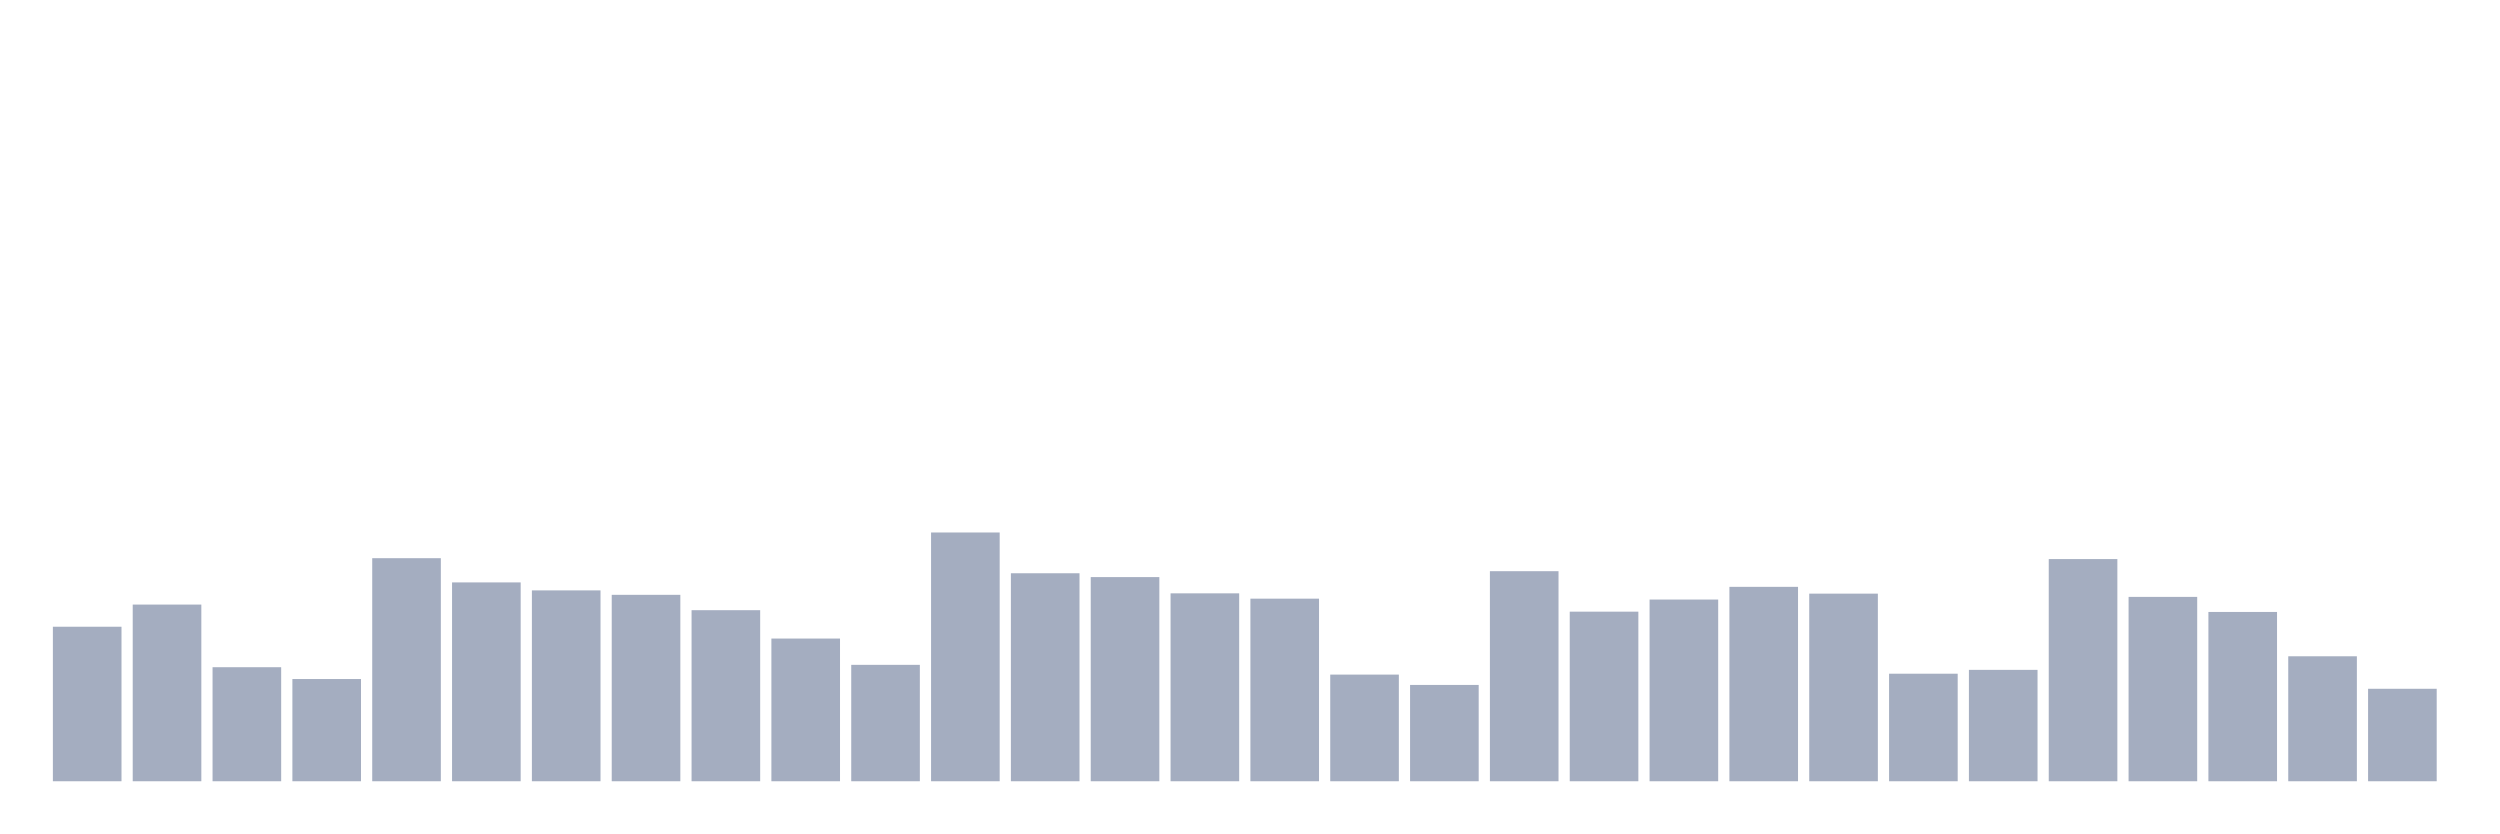
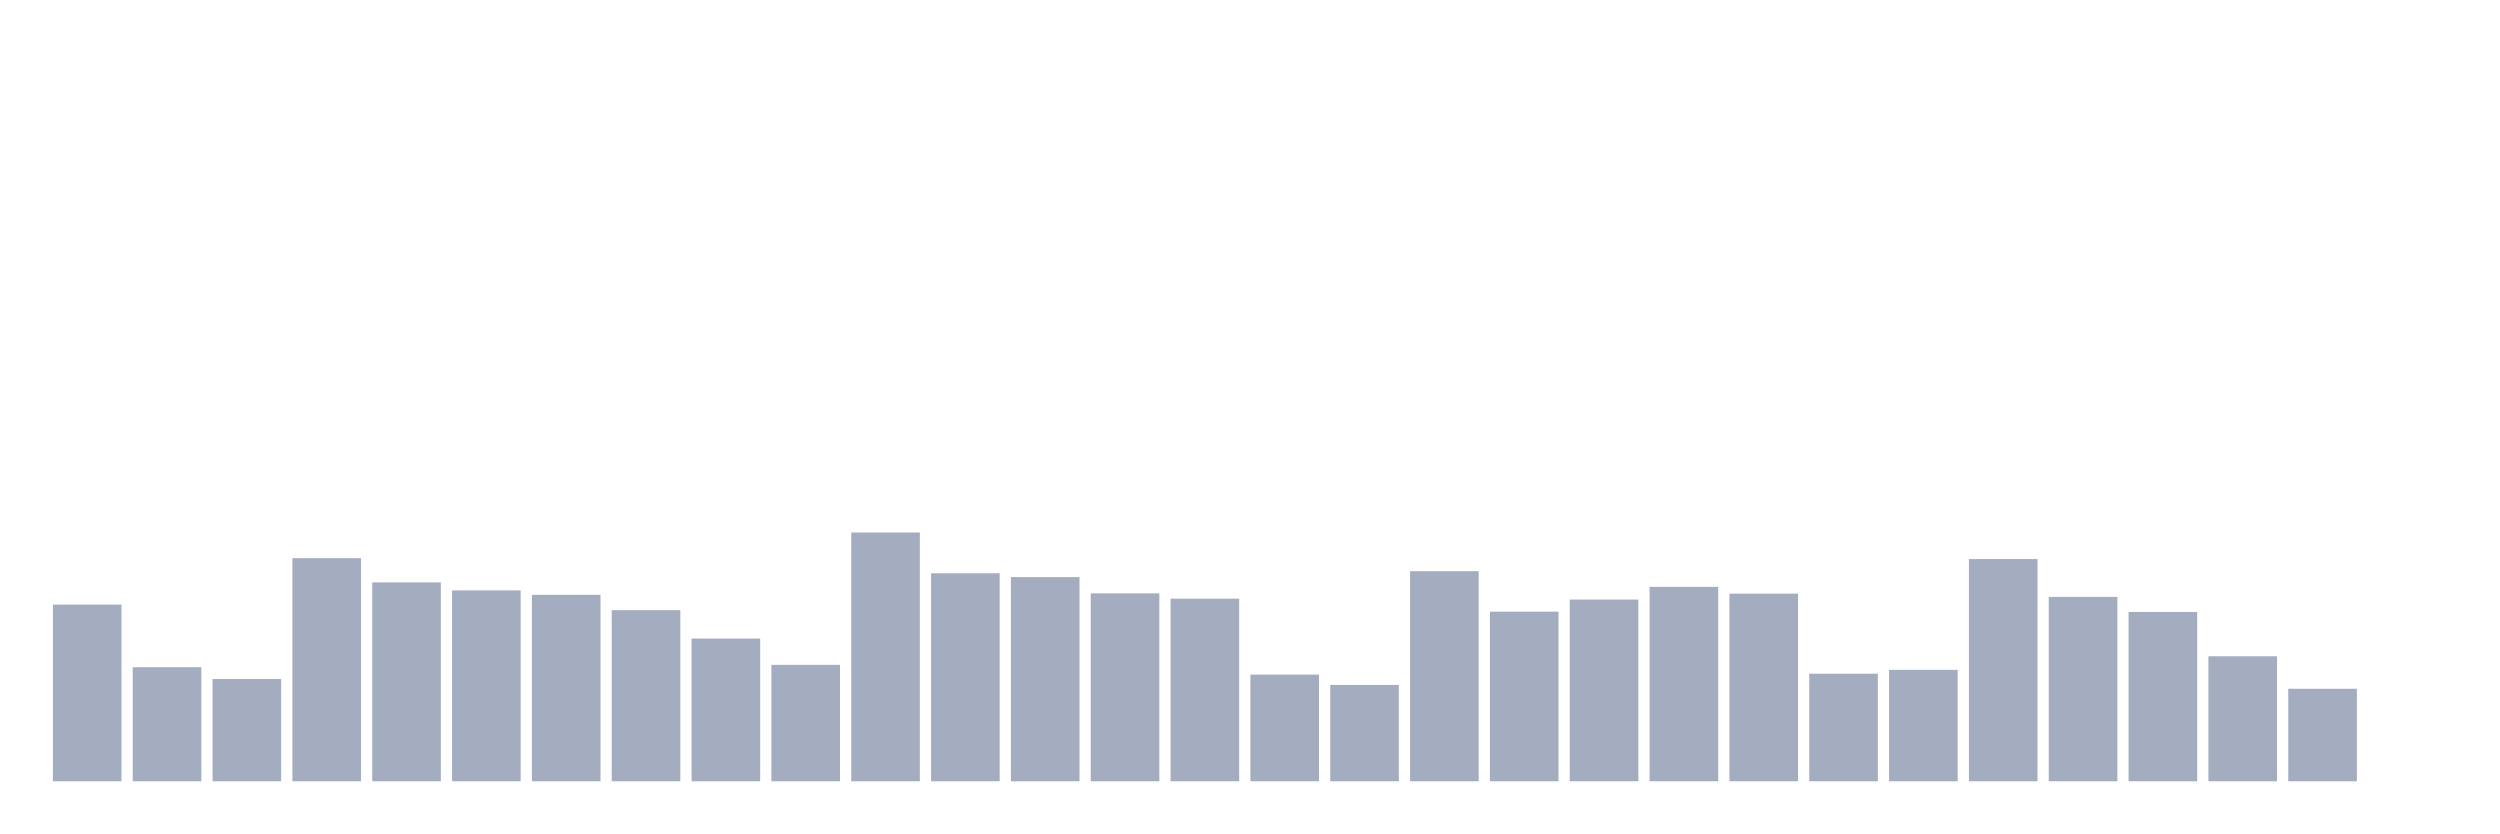
<svg xmlns="http://www.w3.org/2000/svg" viewBox="0 0 480 160">
  <g transform="translate(10,10)">
-     <rect class="bar" x="0.153" width="13.175" y="110.332" height="29.668" fill="rgb(164,173,192)" />
-     <rect class="bar" x="15.482" width="13.175" y="106.078" height="33.922" fill="rgb(164,173,192)" />
-     <rect class="bar" x="30.81" width="13.175" y="118.104" height="21.896" fill="rgb(164,173,192)" />
-     <rect class="bar" x="46.138" width="13.175" y="120.373" height="19.627" fill="rgb(164,173,192)" />
-     <rect class="bar" x="61.466" width="13.175" y="97.172" height="42.828" fill="rgb(164,173,192)" />
-     <rect class="bar" x="76.794" width="13.175" y="101.823" height="38.177" fill="rgb(164,173,192)" />
-     <rect class="bar" x="92.123" width="13.175" y="103.355" height="36.645" fill="rgb(164,173,192)" />
-     <rect class="bar" x="107.451" width="13.175" y="104.206" height="35.794" fill="rgb(164,173,192)" />
-     <rect class="bar" x="122.779" width="13.175" y="107.156" height="32.844" fill="rgb(164,173,192)" />
-     <rect class="bar" x="138.107" width="13.175" y="112.601" height="27.399" fill="rgb(164,173,192)" />
-     <rect class="bar" x="153.436" width="13.175" y="117.65" height="22.35" fill="rgb(164,173,192)" />
-     <rect class="bar" x="168.764" width="13.175" y="92.237" height="47.763" fill="rgb(164,173,192)" />
-     <rect class="bar" x="184.092" width="13.175" y="100.065" height="39.935" fill="rgb(164,173,192)" />
-     <rect class="bar" x="199.42" width="13.175" y="100.802" height="39.198" fill="rgb(164,173,192)" />
-     <rect class="bar" x="214.748" width="13.175" y="103.922" height="36.078" fill="rgb(164,173,192)" />
-     <rect class="bar" x="230.077" width="13.175" y="104.943" height="35.057" fill="rgb(164,173,192)" />
-     <rect class="bar" x="245.405" width="13.175" y="119.522" height="20.478" fill="rgb(164,173,192)" />
-     <rect class="bar" x="260.733" width="13.175" y="121.507" height="18.493" fill="rgb(164,173,192)" />
-     <rect class="bar" x="276.061" width="13.175" y="99.668" height="40.332" fill="rgb(164,173,192)" />
-     <rect class="bar" x="291.39" width="13.175" y="107.439" height="32.561" fill="rgb(164,173,192)" />
-     <rect class="bar" x="306.718" width="13.175" y="105.113" height="34.887" fill="rgb(164,173,192)" />
-     <rect class="bar" x="322.046" width="13.175" y="102.674" height="37.326" fill="rgb(164,173,192)" />
-     <rect class="bar" x="337.374" width="13.175" y="103.979" height="36.021" fill="rgb(164,173,192)" />
-     <rect class="bar" x="352.702" width="13.175" y="119.352" height="20.648" fill="rgb(164,173,192)" />
-     <rect class="bar" x="368.031" width="13.175" y="118.614" height="21.386" fill="rgb(164,173,192)" />
-     <rect class="bar" x="383.359" width="13.175" y="97.342" height="42.658" fill="rgb(164,173,192)" />
-     <rect class="bar" x="398.687" width="13.175" y="104.603" height="35.397" fill="rgb(164,173,192)" />
-     <rect class="bar" x="414.015" width="13.175" y="107.496" height="32.504" fill="rgb(164,173,192)" />
-     <rect class="bar" x="429.344" width="13.175" y="116.005" height="23.995" fill="rgb(164,173,192)" />
-     <rect class="bar" x="444.672" width="13.175" y="122.245" height="17.755" fill="rgb(164,173,192)" />
+     <rect class="bar" x="0.153" width="13.175" y="106.078" height="33.922" fill="rgb(164,173,192)" />
+     <rect class="bar" x="15.482" width="13.175" y="118.104" height="21.896" fill="rgb(164,173,192)" />
+     <rect class="bar" x="30.81" width="13.175" y="120.373" height="19.627" fill="rgb(164,173,192)" />
+     <rect class="bar" x="46.138" width="13.175" y="97.172" height="42.828" fill="rgb(164,173,192)" />
+     <rect class="bar" x="61.466" width="13.175" y="101.823" height="38.177" fill="rgb(164,173,192)" />
+     <rect class="bar" x="76.794" width="13.175" y="103.355" height="36.645" fill="rgb(164,173,192)" />
+     <rect class="bar" x="92.123" width="13.175" y="104.206" height="35.794" fill="rgb(164,173,192)" />
+     <rect class="bar" x="107.451" width="13.175" y="107.156" height="32.844" fill="rgb(164,173,192)" />
+     <rect class="bar" x="122.779" width="13.175" y="112.601" height="27.399" fill="rgb(164,173,192)" />
+     <rect class="bar" x="138.107" width="13.175" y="117.65" height="22.35" fill="rgb(164,173,192)" />
+     <rect class="bar" x="153.436" width="13.175" y="92.237" height="47.763" fill="rgb(164,173,192)" />
+     <rect class="bar" x="168.764" width="13.175" y="100.065" height="39.935" fill="rgb(164,173,192)" />
+     <rect class="bar" x="184.092" width="13.175" y="100.802" height="39.198" fill="rgb(164,173,192)" />
+     <rect class="bar" x="199.42" width="13.175" y="103.922" height="36.078" fill="rgb(164,173,192)" />
+     <rect class="bar" x="214.748" width="13.175" y="104.943" height="35.057" fill="rgb(164,173,192)" />
+     <rect class="bar" x="230.077" width="13.175" y="119.522" height="20.478" fill="rgb(164,173,192)" />
+     <rect class="bar" x="245.405" width="13.175" y="121.507" height="18.493" fill="rgb(164,173,192)" />
+     <rect class="bar" x="260.733" width="13.175" y="99.668" height="40.332" fill="rgb(164,173,192)" />
+     <rect class="bar" x="276.061" width="13.175" y="107.439" height="32.561" fill="rgb(164,173,192)" />
+     <rect class="bar" x="291.39" width="13.175" y="105.113" height="34.887" fill="rgb(164,173,192)" />
+     <rect class="bar" x="306.718" width="13.175" y="102.674" height="37.326" fill="rgb(164,173,192)" />
+     <rect class="bar" x="322.046" width="13.175" y="103.979" height="36.021" fill="rgb(164,173,192)" />
+     <rect class="bar" x="337.374" width="13.175" y="119.352" height="20.648" fill="rgb(164,173,192)" />
+     <rect class="bar" x="352.702" width="13.175" y="118.614" height="21.386" fill="rgb(164,173,192)" />
+     <rect class="bar" x="368.031" width="13.175" y="97.342" height="42.658" fill="rgb(164,173,192)" />
+     <rect class="bar" x="383.359" width="13.175" y="104.603" height="35.397" fill="rgb(164,173,192)" />
+     <rect class="bar" x="398.687" width="13.175" y="107.496" height="32.504" fill="rgb(164,173,192)" />
+     <rect class="bar" x="414.015" width="13.175" y="116.005" height="23.995" fill="rgb(164,173,192)" />
+     <rect class="bar" x="429.344" width="13.175" y="122.245" height="17.755" fill="rgb(164,173,192)" />
+     <rect class="bar" x="444.672" width="13.175" y="140" height="0" fill="rgb(164,173,192)" />
  </g>
</svg>
